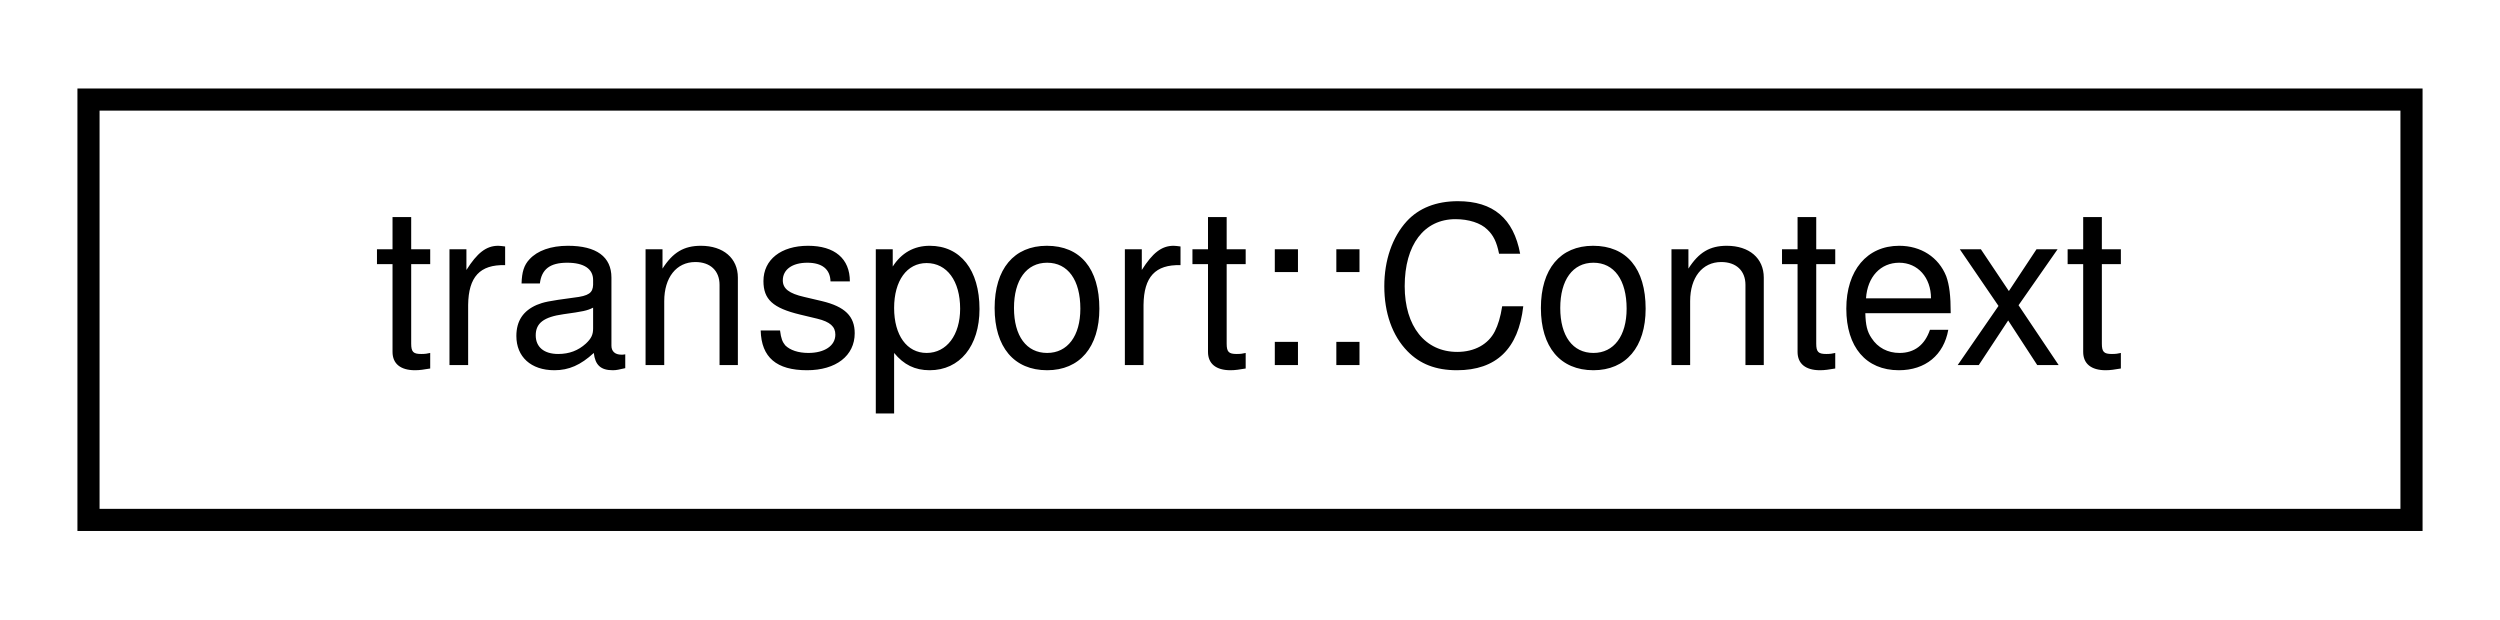
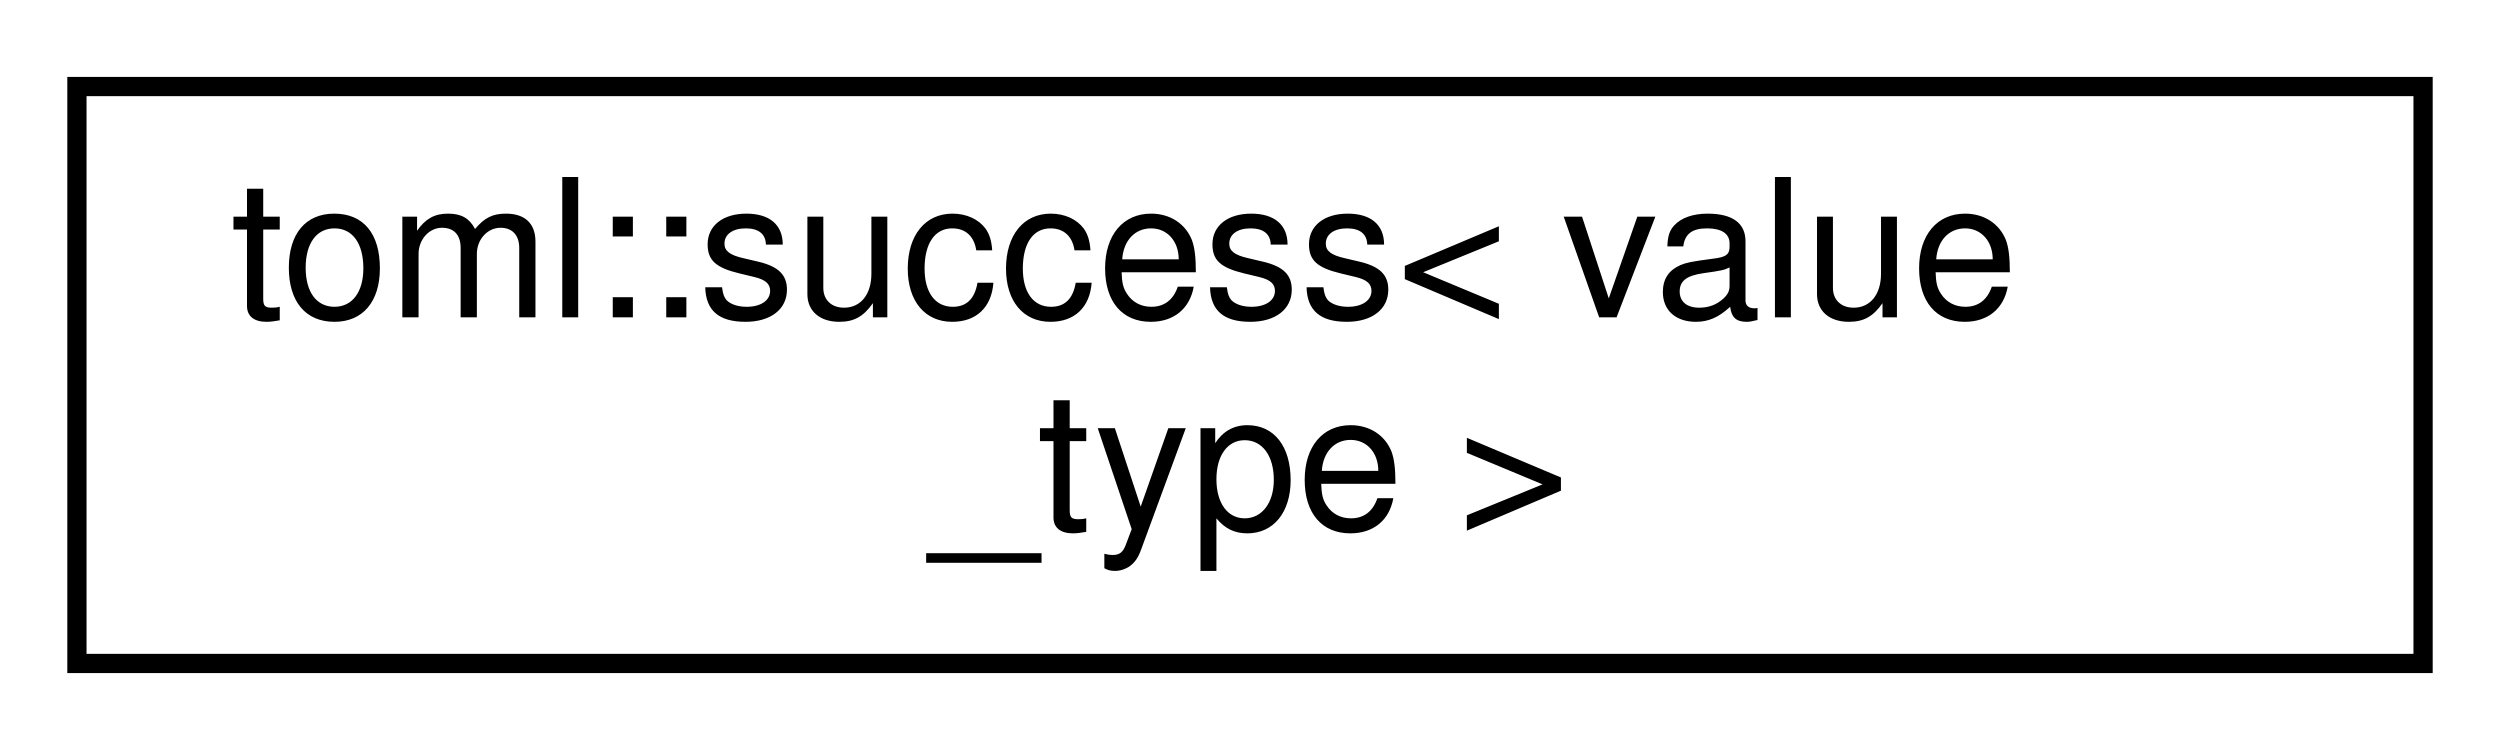
- <svg xmlns="http://www.w3.org/2000/svg" xmlns:xlink="http://www.w3.org/1999/xlink" width="113pt" height="28pt" viewBox="0.00 0.00 113.00 28.00">
-   <g id="graph0" class="graph" transform="scale(1 1) rotate(0) translate(4 24)">
+ <svg xmlns="http://www.w3.org/2000/svg" xmlns:xlink="http://www.w3.org/1999/xlink" width="130pt" height="39pt" viewBox="0.00 0.00 130.00 39.00">
+   <g id="graph0" class="graph" transform="scale(1 1) rotate(0) translate(4 35)">
    <g id="node1" class="node">
      <g id="a_node1">
-         <a xlink:href="structtransport_1_1Context.html" target="_top" xlink:title=" ">
-           <polygon fill="none" stroke="black" points="0,-0.5 0,-19.5 105,-19.5 105,-0.5 0,-0.5" />
-           <text text-anchor="middle" x="52.5" y="-7.5" font-family="Helvetica,sans-Serif" font-size="10.00">transport::Context</text>
+         <a xlink:href="structtoml_1_1success.html" target="_top" xlink:title=" ">
+           <polygon fill="none" stroke="black" points="0,-0.5 0,-30.5 122,-30.5 122,-0.5 0,-0.5" />
+           <text text-anchor="start" x="8" y="-18.5" font-family="Helvetica,sans-Serif" font-size="10.00">toml::success&lt; value</text>
+           <text text-anchor="middle" x="61" y="-7.5" font-family="Helvetica,sans-Serif" font-size="10.00">_type &gt;</text>
        </a>
      </g>
    </g>
  </g>
</svg>
